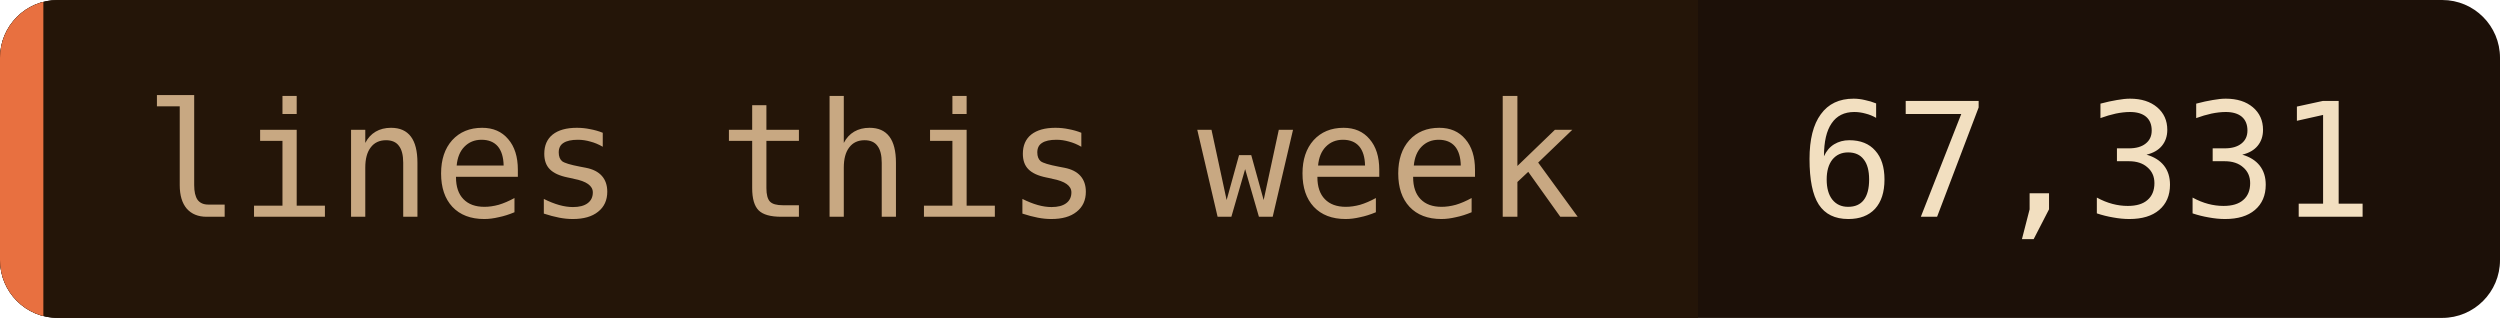
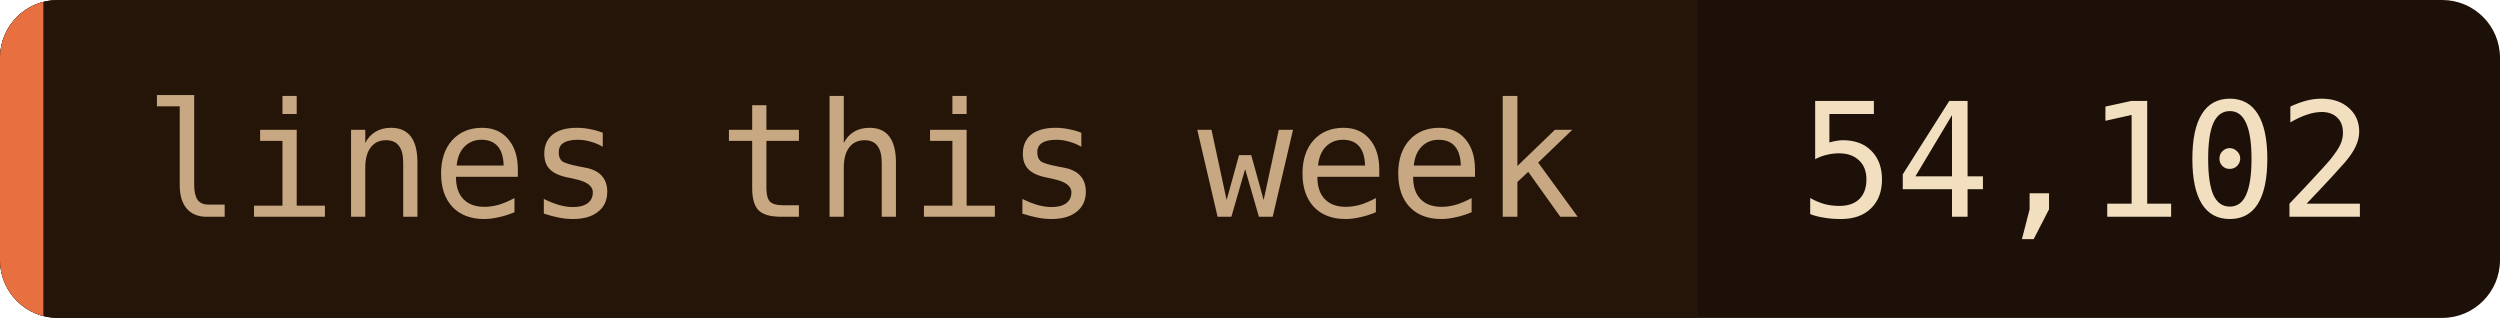
- <svg xmlns="http://www.w3.org/2000/svg" width="173" height="22" role="img" aria-label="lines this week: 67,331">
+ <svg xmlns="http://www.w3.org/2000/svg" width="173" height="22" role="img" aria-label="lines this week: 54,102">
  <clipPath id="c">
    <rect width="173" height="22" rx="4" />
  </clipPath>
  <g clip-path="url(#c)">
    <rect width="173" height="22" fill="#1c1008" />
    <rect width="117.5" height="22" fill="#241508" />
    <rect width="3" height="22" fill="#e87040" />
  </g>
  <g font-family="'JetBrains Mono', 'Fira Code', ui-monospace, SFMono-Regular, Menlo, monospace" font-size="11">
    <text x="10" y="15" fill="#c8a882">lines this week</text>
-     <text x="124.5" y="15" fill="#f2dfc0">67,331</text>
+     <text x="124.5" y="15" fill="#f2dfc0">54,102</text>
  </g>
</svg>
